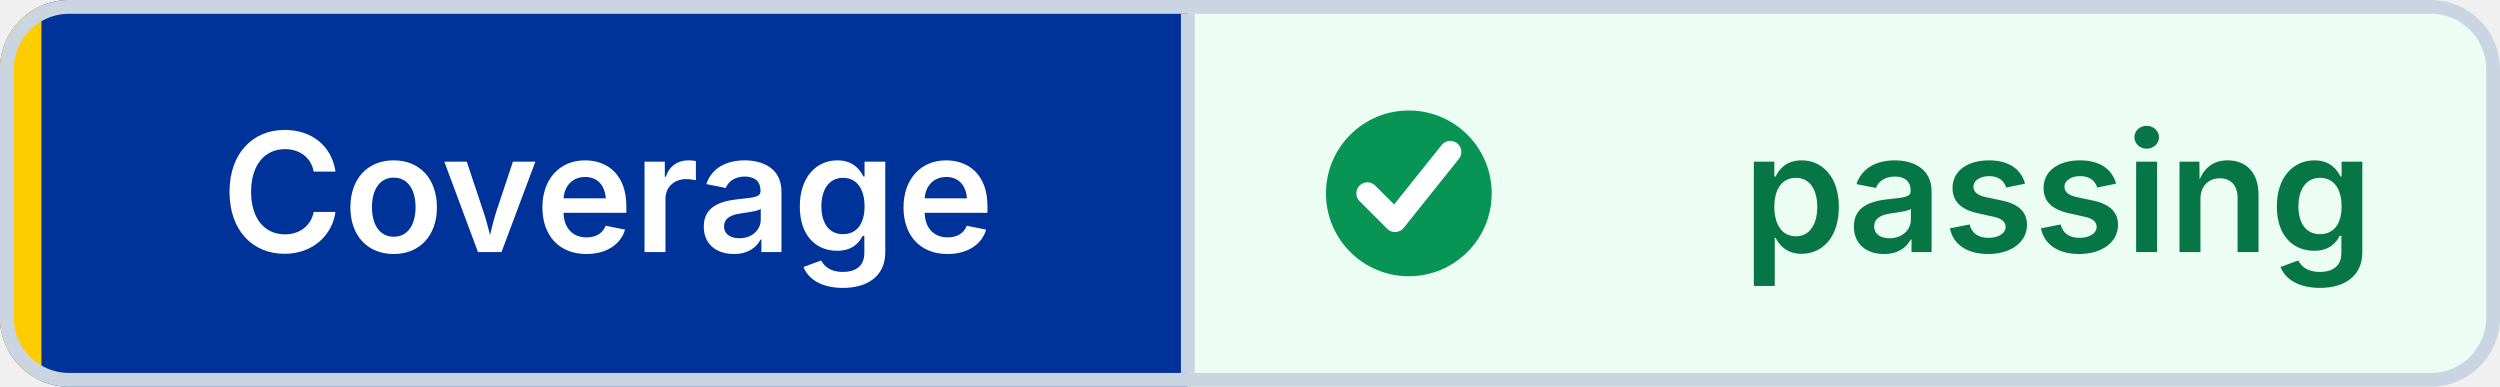
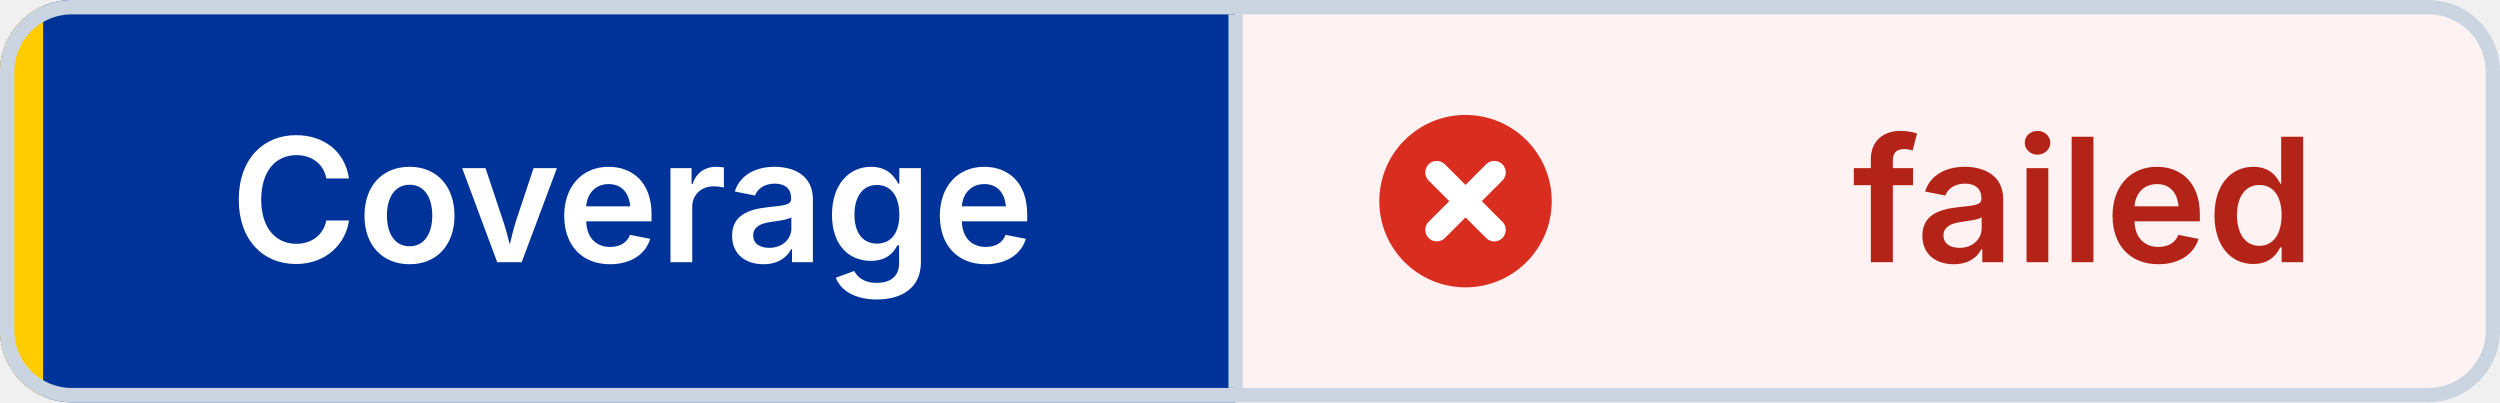
- <svg xmlns="http://www.w3.org/2000/svg" width="181" height="28" viewBox="0 0 181 28" role="img" aria-label="Coverage: passing" shape-rendering="geometricPrecision" text-rendering="geometricPrecision">
+ <svg xmlns="http://www.w3.org/2000/svg" width="174" height="28" viewBox="0 0 174 28" role="img" aria-label="Coverage: failed" shape-rendering="geometricPrecision" text-rendering="geometricPrecision">
  <defs>
    <clipPath id="badge-clip">
-       <rect width="181" height="28" rx="5" />
+       <rect width="174" height="28" rx="5" />
    </clipPath>
  </defs>
  <g clip-path="url(#badge-clip)">
    <rect width="86" height="28" fill="#003399" />
-     <rect x="86" width="95" height="28" fill="#ECFDF3" />
+     <rect x="86" width="88" height="28" fill="#FEF3F2" />
    <rect width="3" height="28" fill="#FFCC00" />
  </g>
-   <rect x="0.5" y="0.5" width="180" height="27" rx="4.5" fill="none" stroke="#CBD5E1" />
+   <rect x="0.5" y="0.5" width="173" height="27" rx="4.5" fill="none" stroke="#CBD5E1" />
  <line x1="86" y1="1" x2="86" y2="27" stroke="#CBD5E1" />
-   <circle cx="102" cy="14" r="6" fill="#079455" />
-   <path d="M 99 14 l2 2 4 -5" fill="none" stroke="#FFFFFF" stroke-width="1.6" stroke-linecap="round" stroke-linejoin="round" />
+   <circle cx="102" cy="14" r="6" fill="#D92D20" />
+   <path d="M 100 12 l4 4 M 104 12 l-4 4" fill="none" stroke="#FFFFFF" stroke-width="1.6" stroke-linecap="round" />
  <g font-family="Inter,Segoe UI,Helvetica Neue,Arial,sans-serif" font-size="12" font-weight="600" text-anchor="middle">
    <text x="44" y="18.25" fill="#FFFFFF">Coverage</text>
-     <text x="149" y="18.25" fill="#067647">passing</text>
+     <text x="145" y="18.25" fill="#B42318">failed</text>
  </g>
</svg>
